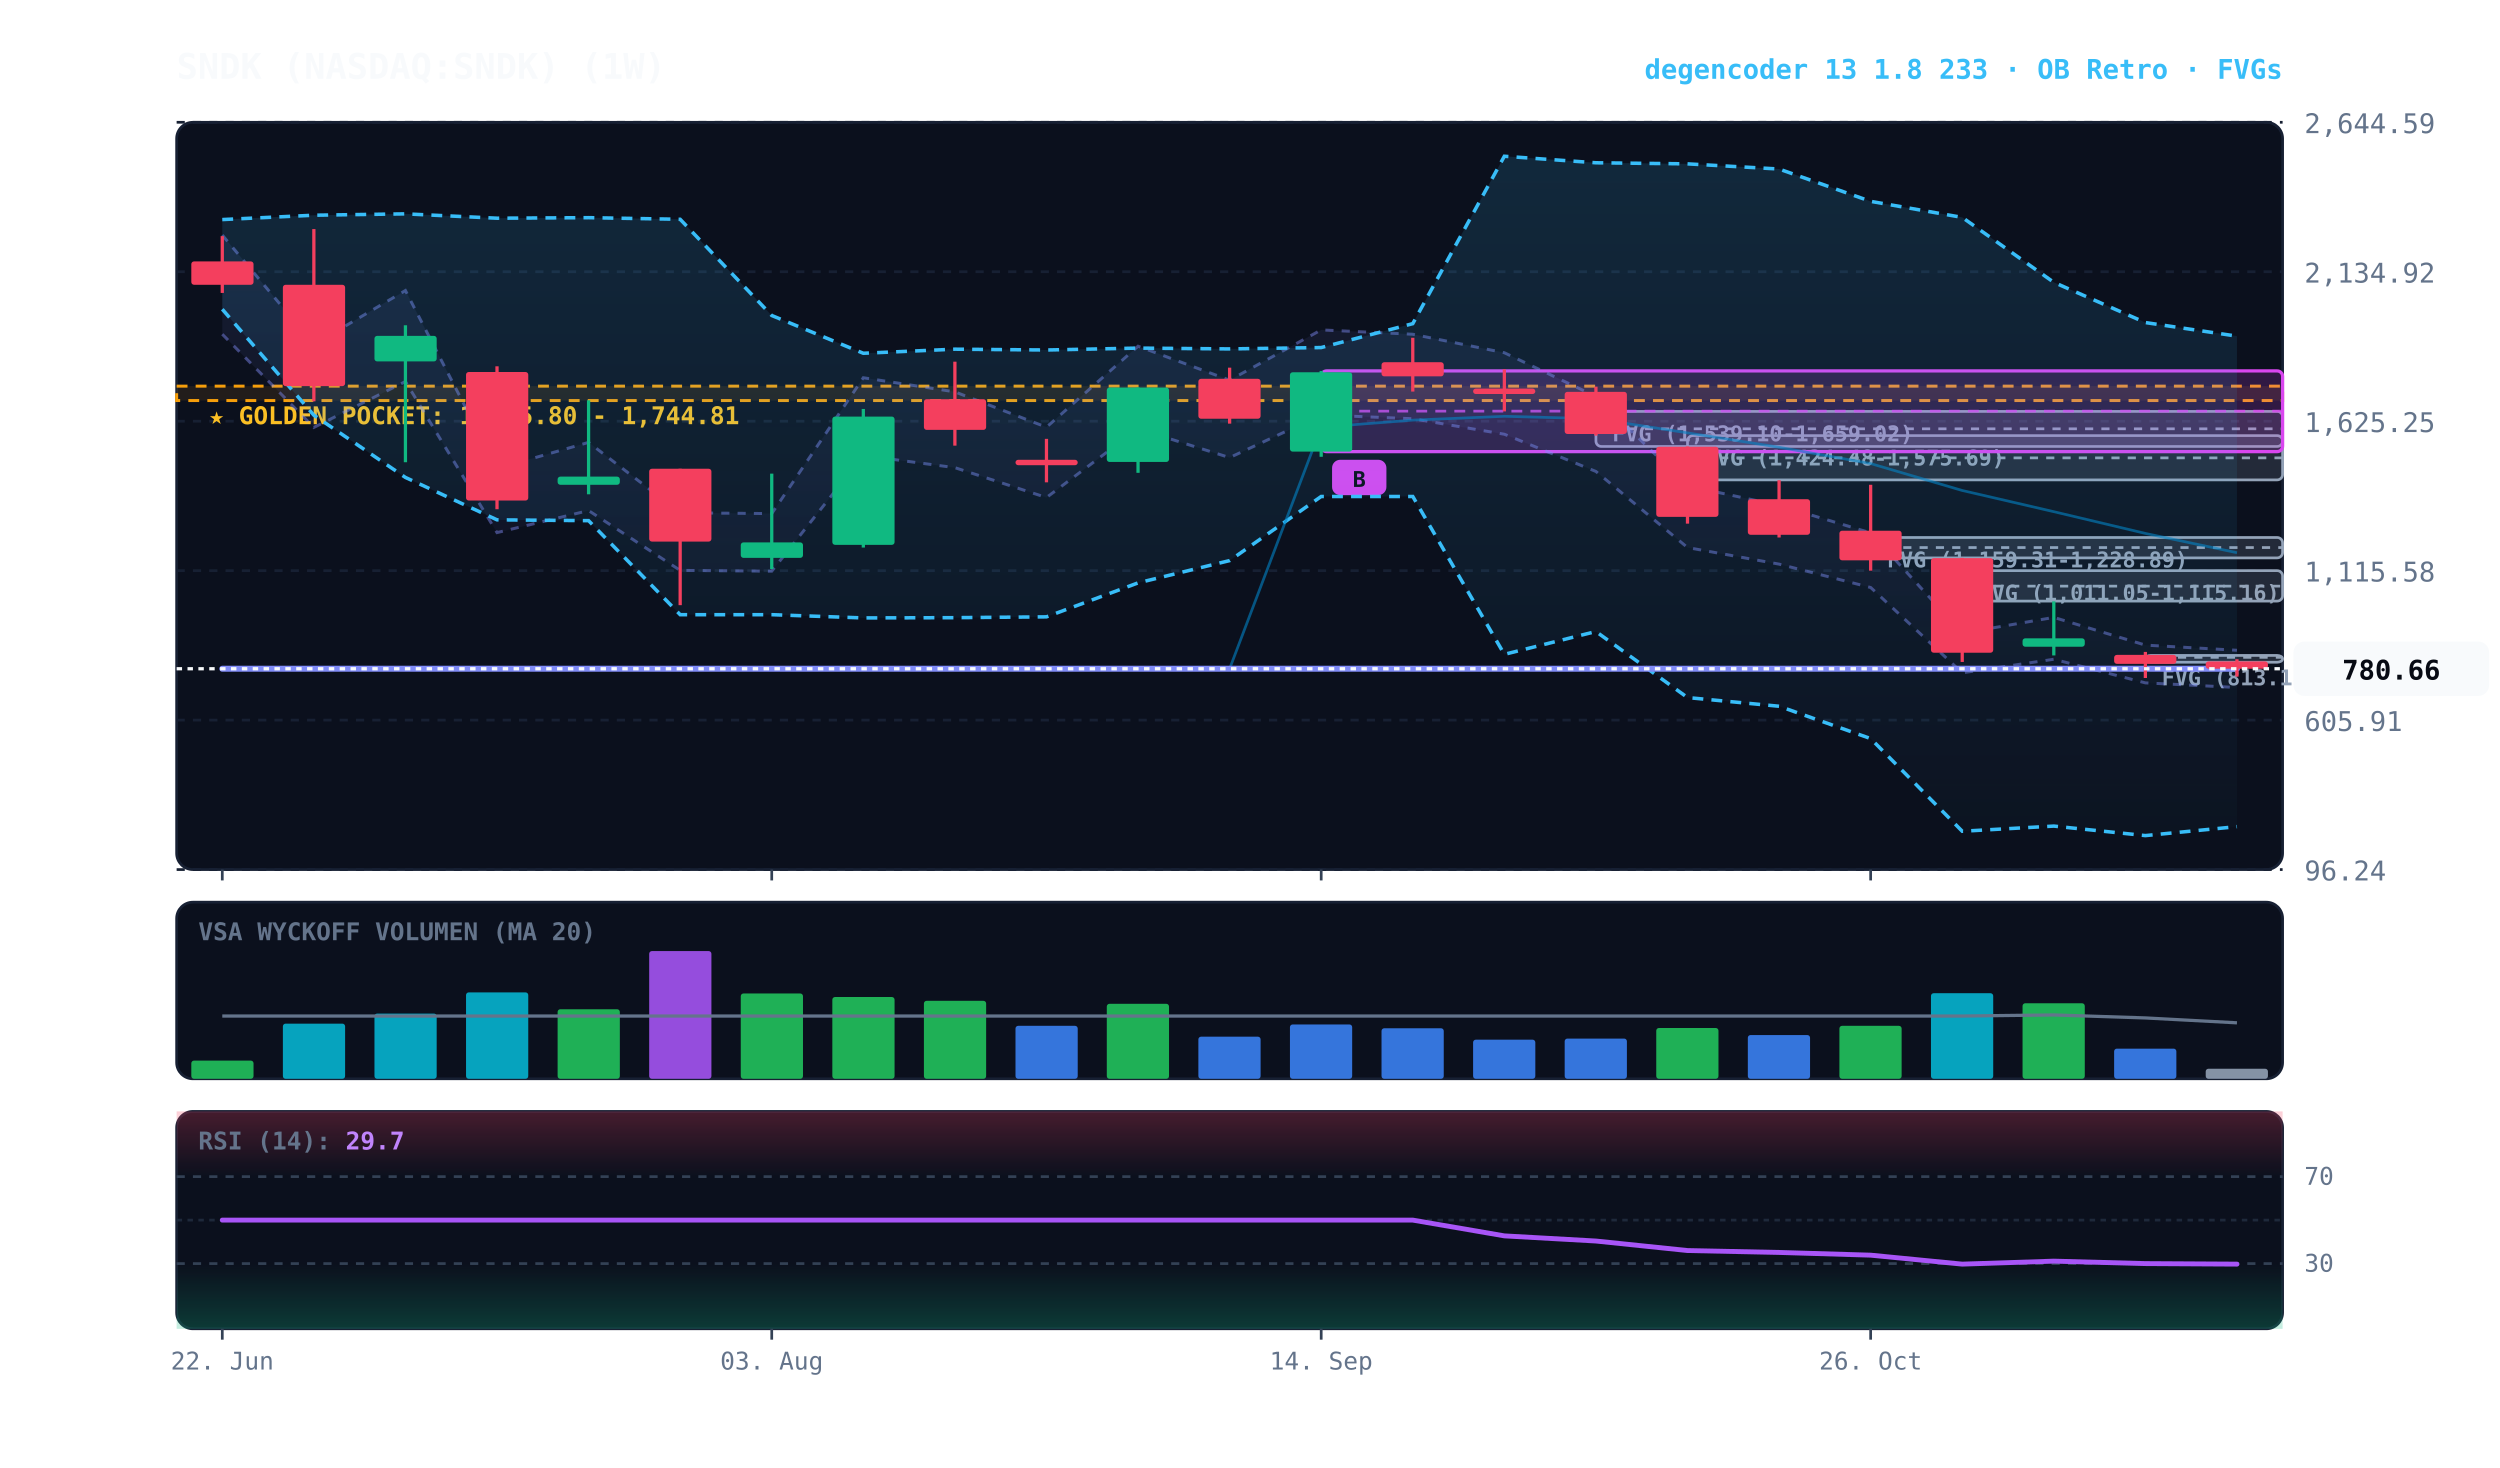
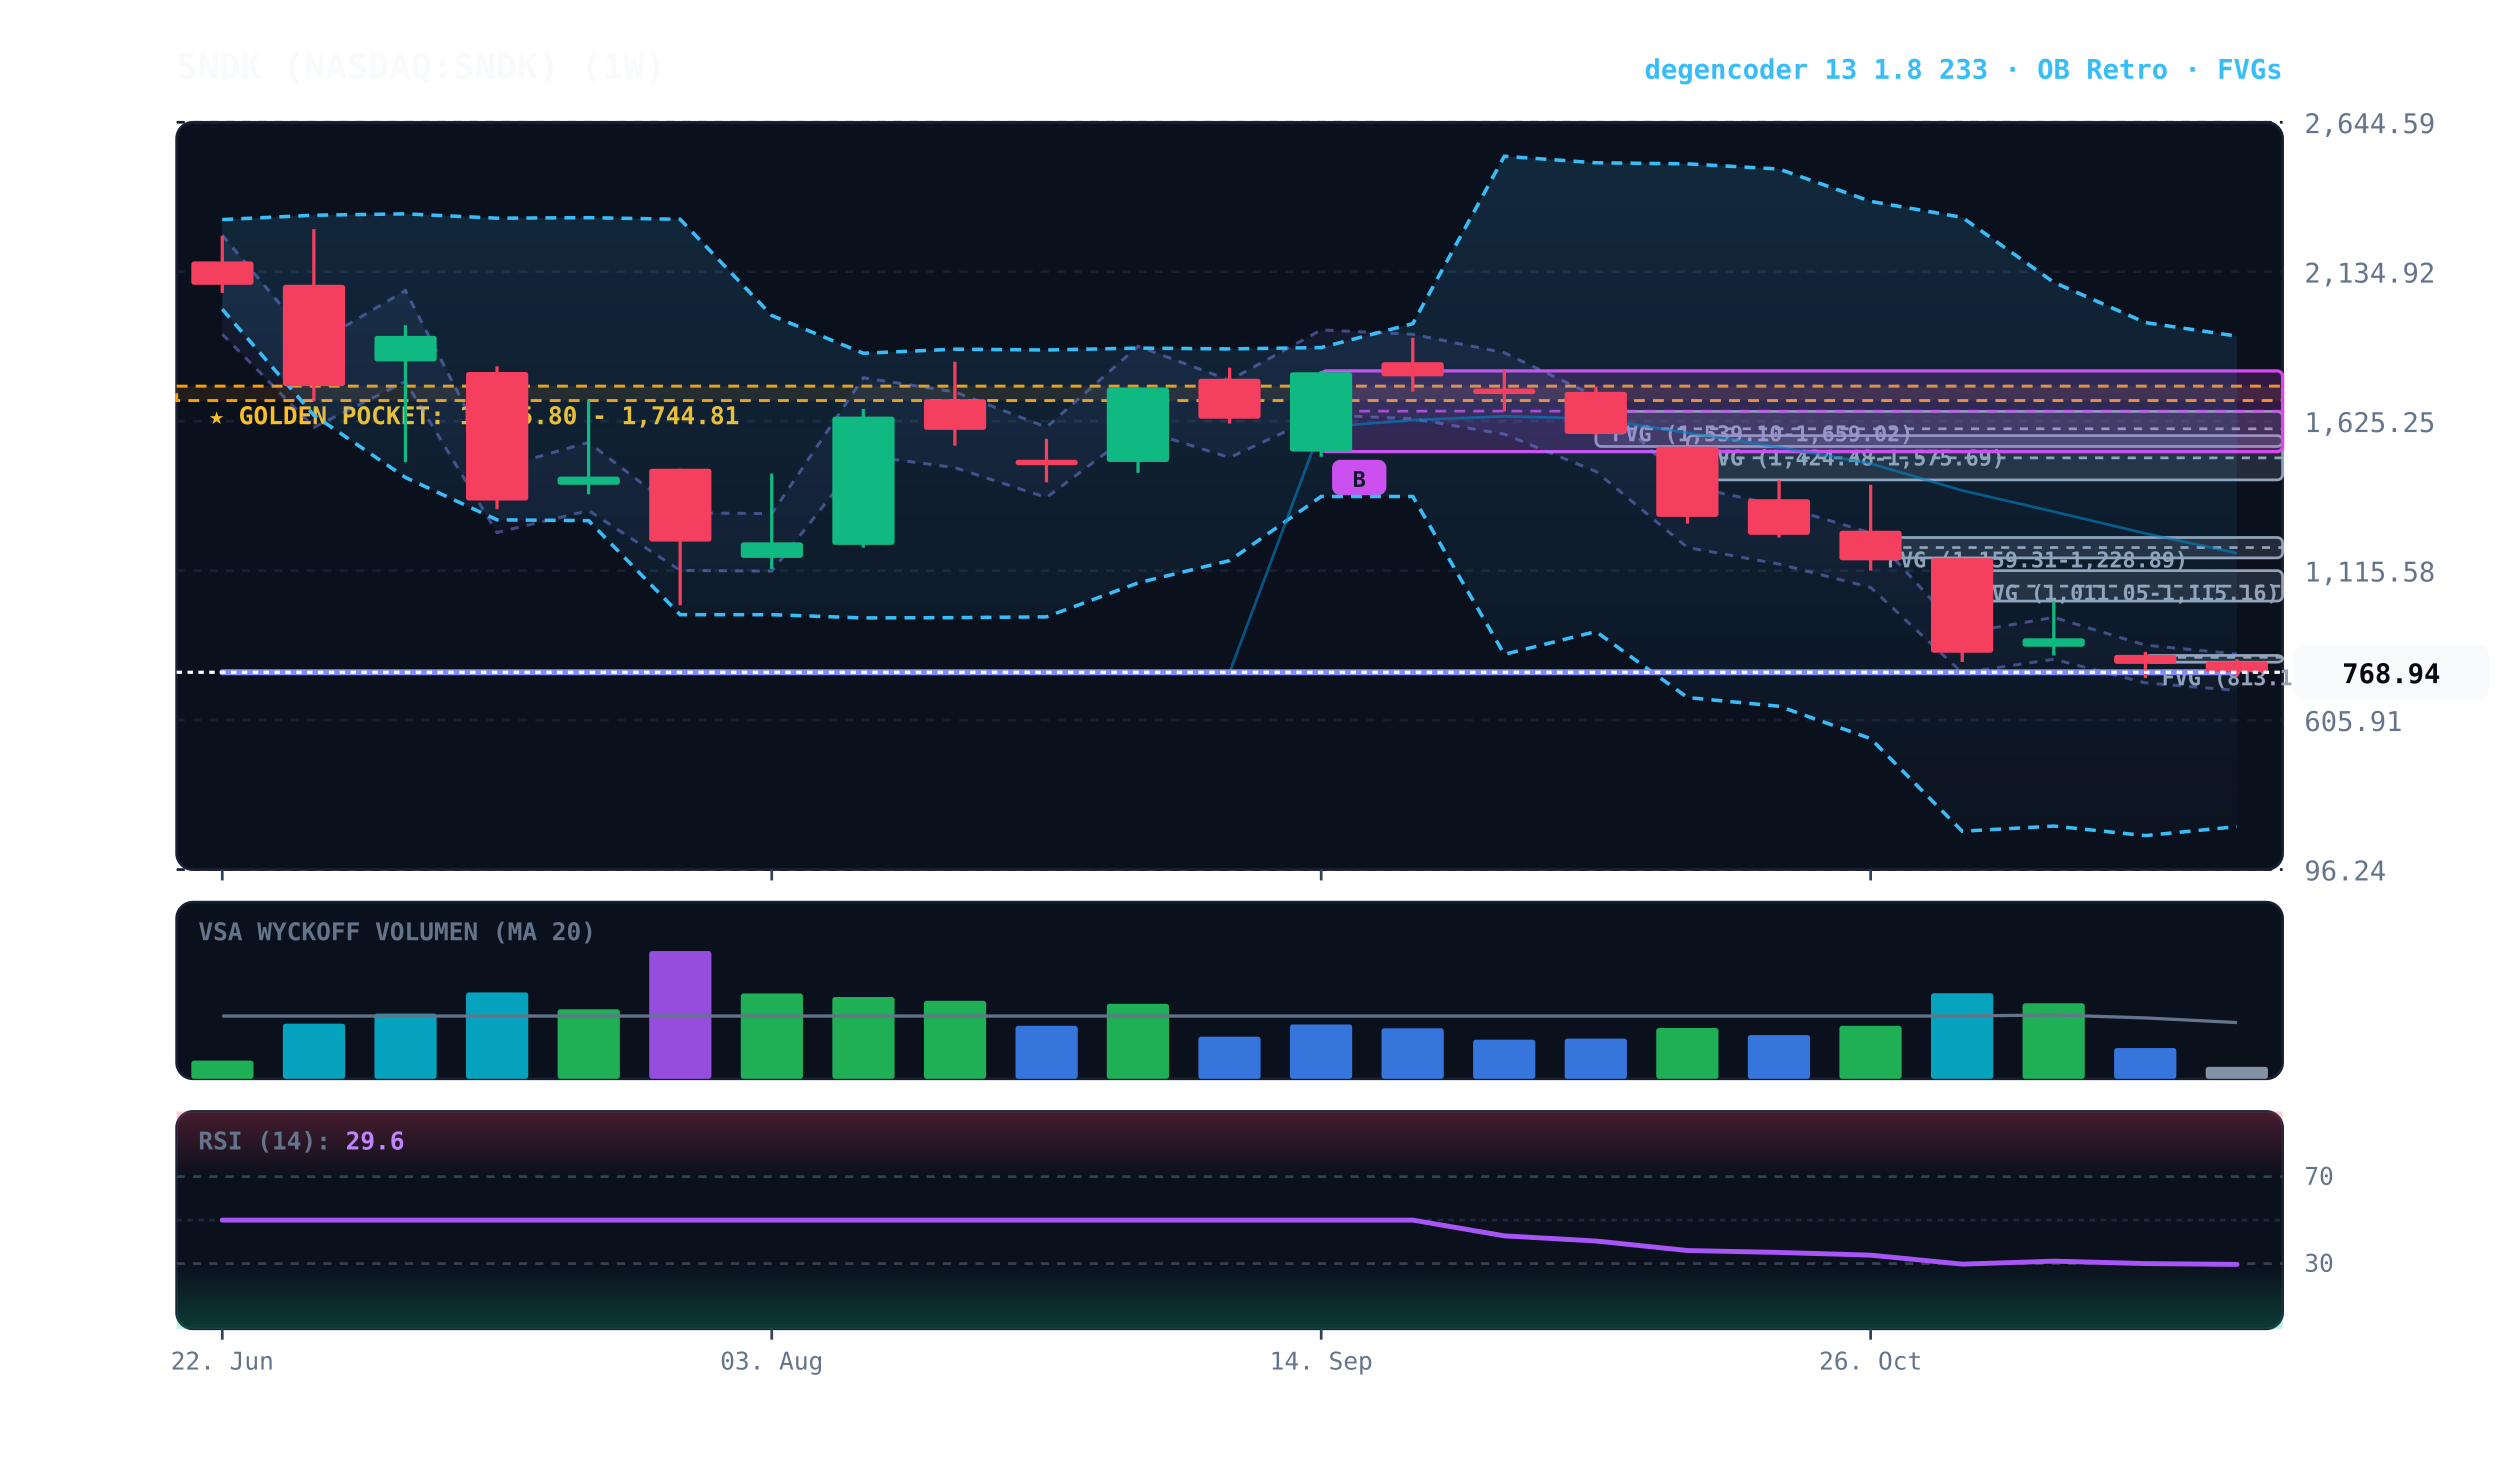
<svg xmlns="http://www.w3.org/2000/svg" viewBox="0 0 920 540" width="100%" height="100%" style="background:#070a13; font-family:'JetBrains Mono', monospace;">
  <defs>
    <linearGradient id="cloud-grad" x1="0%" y1="0%" x2="0%" y2="100%">
      <stop offset="0%" stop-color="#38bdf8" stop-opacity="0.14" />
      <stop offset="100%" stop-color="#38bdf8" stop-opacity="0.02" />
    </linearGradient>
    <linearGradient id="rfe-cloud" x1="0%" y1="0%" x2="0%" y2="100%">
      <stop offset="0%" stop-color="#818cf8" stop-opacity="0.09" />
      <stop offset="100%" stop-color="#818cf8" stop-opacity="0.02" />
    </linearGradient>
    <linearGradient id="rsi-overbought" x1="0%" y1="0%" x2="0%" y2="100%">
      <stop offset="0%" stop-color="#f43f5e" stop-opacity="0.25" />
      <stop offset="100%" stop-color="#f43f5e" stop-opacity="0.0" />
    </linearGradient>
    <linearGradient id="rsi-oversold" x1="0%" y1="0%" x2="0%" y2="100%">
      <stop offset="0%" stop-color="#10b981" stop-opacity="0.0" />
      <stop offset="100%" stop-color="#10b981" stop-opacity="0.25" />
    </linearGradient>
  </defs>
  <rect x="65" y="45" width="775" height="275" fill="#0b101d" rx="6" stroke="#172033" stroke-width="1" />
  <rect x="65" y="332" width="775" height="65" fill="#0b101d" rx="6" stroke="#172033" stroke-width="1" />
  <rect x="65" y="409" width="775" height="80" fill="#0b101d" rx="6" stroke="#172033" stroke-width="1" />
  <line x1="65" y1="320.0" x2="840" y2="320.0" stroke="#172033" stroke-dasharray="3,3" stroke-width="1" />
  <text x="848" y="324.0" fill="#64748b" font-size="10" text-anchor="start">96.24</text>
  <line x1="65" y1="265.0" x2="840" y2="265.0" stroke="#172033" stroke-dasharray="3,3" stroke-width="1" />
  <text x="848" y="269.0" fill="#64748b" font-size="10" text-anchor="start">605.91</text>
  <line x1="65" y1="210.0" x2="840" y2="210.0" stroke="#172033" stroke-dasharray="3,3" stroke-width="1" />
  <text x="848" y="214.0" fill="#64748b" font-size="10" text-anchor="start">1,115.58</text>
  <line x1="65" y1="155.0" x2="840" y2="155.0" stroke="#172033" stroke-dasharray="3,3" stroke-width="1" />
  <text x="848" y="159.0" fill="#64748b" font-size="10" text-anchor="start">1,625.25</text>
  <line x1="65" y1="100.0" x2="840" y2="100.0" stroke="#172033" stroke-dasharray="3,3" stroke-width="1" />
  <text x="848" y="104.0" fill="#64748b" font-size="10" text-anchor="start">2,134.92</text>
  <line x1="65" y1="45.0" x2="840" y2="45.0" stroke="#172033" stroke-dasharray="3,3" stroke-width="1" />
  <text x="848" y="49.0" fill="#64748b" font-size="10" text-anchor="start">2,644.59</text>
  <rect x="65" y="142.1" width="775" height="5.3" fill="rgba(245, 158, 11, 0.10)" stroke="#f59e0b" stroke-dasharray="4,3" stroke-width="1.1" />
  <text x="77" y="156.1" fill="#fbbf24" font-size="9" font-weight="bold">★ GOLDEN POCKET: 1,695.80 - 1,744.81</text>
  <rect x="789.5" y="241.2" width="50.5" height="2.5" fill="rgba(148, 163, 184, 0.18)" stroke="#94a3b8" stroke-width="1" rx="2" />
  <line x1="789.5" y1="241.9" x2="840" y2="241.9" stroke="#94a3b8" stroke-dasharray="3,3" stroke-width="1" />
  <text x="795.5" y="252.2" fill="#94a3b8" font-size="8" font-weight="bold">FVG (813.18-826.67)</text>
  <rect x="722.1" y="210.0" width="117.9" height="11.2" fill="rgba(148, 163, 184, 0.18)" stroke="#94a3b8" stroke-width="1" rx="2" />
  <line x1="722.1" y1="215.7" x2="840" y2="215.7" stroke="#94a3b8" stroke-dasharray="3,3" stroke-width="1" />
  <text x="728.1" y="221.0" fill="#94a3b8" font-size="8" font-weight="bold">FVG (1,011.05-1,115.16)</text>
  <rect x="688.4" y="197.8" width="151.6" height="7.5" fill="rgba(148, 163, 184, 0.18)" stroke="#94a3b8" stroke-width="1" rx="2" />
  <line x1="688.4" y1="201.5" x2="840" y2="201.5" stroke="#94a3b8" stroke-dasharray="3,3" stroke-width="1" />
  <text x="694.4" y="208.8" fill="#94a3b8" font-size="8" font-weight="bold">FVG (1,159.31-1,228.89)</text>
  <rect x="621.0" y="160.3" width="219.0" height="16.3" fill="rgba(148, 163, 184, 0.18)" stroke="#94a3b8" stroke-width="1" rx="2" />
  <line x1="621.0" y1="168.5" x2="840" y2="168.5" stroke="#94a3b8" stroke-dasharray="3,3" stroke-width="1" />
  <text x="627.0" y="171.3" fill="#94a3b8" font-size="8" font-weight="bold">FVG (1,424.48-1,575.69)</text>
  <rect x="587.3" y="151.4" width="252.7" height="12.9" fill="rgba(148, 163, 184, 0.18)" stroke="#94a3b8" stroke-width="1" rx="2" />
  <line x1="587.3" y1="157.8" x2="840" y2="157.8" stroke="#94a3b8" stroke-dasharray="3,3" stroke-width="1" />
  <text x="593.3" y="162.4" fill="#94a3b8" font-size="8" font-weight="bold">FVG (1,539.10-1,659.02)</text>
  <rect x="486.2" y="136.5" width="353.8" height="29.7" fill="rgba(217, 70, 239, 0.18)" stroke="#d946ef" stroke-width="1.2" rx="2" />
  <line x1="486.2" y1="151.3" x2="840" y2="151.3" stroke="#d946ef" stroke-dasharray="4,3" stroke-width="1.0" opacity="0.8" />
  <rect x="490.2" y="169.2" width="20" height="13" fill="#d946ef" rx="3" />
  <text x="500.2" y="179.2" fill="#070a13" font-size="8" font-weight="bold" text-anchor="middle">B</text>
-   <polygon points="81.8,86.5 115.5,126.8 149.2,106.9 182.9,172.4 216.6,162.8 250.3,188.7 284.0,189.0 317.7,139.0 351.4,144.2 385.1,157.2 418.8,127.4 452.5,139.9 486.2,121.4 519.9,123.0 553.6,129.8 587.3,145.9 621.0,178.8 654.7,186.0 688.4,196.1 722.1,233.0 755.8,227.2 789.5,237.4 823.2,239.3 823.2,253.0 789.5,251.3 755.8,242.6 722.1,247.6 688.4,216.2 654.7,207.6 621.0,201.5 587.3,173.5 553.6,159.8 519.9,154.1 486.2,152.7 452.5,168.4 418.8,157.8 385.1,183.1 351.4,172.1 317.7,167.6 284.0,210.2 250.3,209.9 216.6,187.9 182.9,196.0 149.2,140.4 115.5,157.3 81.8,123.0" fill="url(#rfe-cloud)" />
-   <polyline points="81.8,86.5 115.5,126.8 149.2,106.9 182.9,172.4 216.6,162.8 250.3,188.7 284.0,189.0 317.7,139.0 351.4,144.2 385.1,157.2 418.8,127.4 452.5,139.9 486.2,121.4 519.9,123.0 553.6,129.8 587.3,145.9 621.0,178.8 654.7,186.0 688.4,196.1 722.1,233.0 755.8,227.2 789.5,237.4 823.2,239.3" fill="none" stroke="#818cf8" stroke-width="1.1" stroke-opacity="0.45" stroke-dasharray="3,3" />
-   <polyline points="81.8,123.0 115.5,157.3 149.2,140.4 182.9,196.0 216.6,187.9 250.3,209.9 284.0,210.2 317.7,167.6 351.4,172.1 385.1,183.1 418.8,157.8 452.5,168.4 486.2,152.7 519.9,154.1 553.6,159.8 587.3,173.5 621.0,201.5 654.7,207.6 688.4,216.2 722.1,247.6 755.8,242.6 789.5,251.3 823.2,253.0" fill="none" stroke="#818cf8" stroke-width="1.1" stroke-opacity="0.45" stroke-dasharray="3,3" />
+   <polygon points="81.8,86.5 115.5,126.8 149.2,106.9 182.9,172.4 216.6,162.8 250.3,188.7 284.0,189.0 317.7,139.0 351.4,144.2 385.1,157.2 418.8,127.4 452.5,139.9 486.2,121.4 519.9,123.0 553.6,129.8 587.3,145.9 621.0,178.8 654.7,186.0 688.4,196.1 722.1,233.0 755.8,227.2 789.5,237.4 823.2,240.7 823.2,254.1 789.5,251.3 755.8,242.6 722.1,247.6 688.4,216.2 654.7,207.6 621.0,201.5 587.3,173.5 553.6,159.8 519.9,154.1 486.2,152.7 452.5,168.4 418.8,157.8 385.1,183.1 351.4,172.1 317.7,167.6 284.0,210.2 250.3,209.9 216.6,187.9 182.9,196.0 149.2,140.4 115.5,157.3 81.8,123.0" fill="url(#rfe-cloud)" />
+   <polyline points="81.8,86.5 115.5,126.8 149.2,106.9 182.9,172.4 216.6,162.8 250.3,188.7 284.0,189.0 317.7,139.0 351.4,144.2 385.1,157.2 418.8,127.4 452.5,139.9 486.2,121.4 519.9,123.0 553.6,129.8 587.3,145.9 621.0,178.8 654.7,186.0 688.4,196.1 722.1,233.0 755.8,227.2 789.5,237.4 823.2,240.7" fill="none" stroke="#818cf8" stroke-width="1.1" stroke-opacity="0.45" stroke-dasharray="3,3" />
+   <polyline points="81.8,123.0 115.5,157.3 149.2,140.4 182.9,196.0 216.6,187.9 250.3,209.9 284.0,210.2 317.7,167.6 351.4,172.1 385.1,183.1 418.8,157.8 452.5,168.4 486.2,152.7 519.9,154.1 553.6,159.8 587.3,173.5 621.0,201.5 654.7,207.6 688.4,216.2 722.1,247.6 755.8,242.6 789.5,251.3 823.2,254.1" fill="none" stroke="#818cf8" stroke-width="1.1" stroke-opacity="0.45" stroke-dasharray="3,3" />
  <polygon points="81.8,80.8 115.5,79.2 149.2,78.7 182.9,80.3 216.6,80.1 250.3,80.7 284.0,116.1 317.7,130.0 351.4,128.5 385.1,128.8 418.8,128.1 452.5,128.4 486.2,127.9 519.9,119.1 553.6,57.5 587.3,59.9 621.0,60.3 654.7,62.2 688.4,74.1 722.1,80.0 755.8,103.9 789.5,118.7 823.2,123.7 823.2,304.2 789.5,307.5 755.8,304.0 722.1,305.9 688.4,271.8 654.7,259.9 621.0,256.7 587.3,232.4 553.6,240.8 519.9,182.7 486.2,182.7 452.5,206.3 418.8,214.5 385.1,227.0 351.4,227.3 317.7,227.4 284.0,226.2 250.3,226.2 216.6,191.6 182.9,191.3 149.2,175.7 115.5,152.8 81.8,113.8" fill="url(#cloud-grad)" />
  <polyline points="81.8,80.8 115.5,79.2 149.2,78.7 182.9,80.3 216.6,80.1 250.3,80.7 284.0,116.1 317.7,130.0 351.4,128.5 385.1,128.8 418.8,128.1 452.5,128.4 486.2,127.9 519.9,119.1 553.6,57.5 587.3,59.9 621.0,60.3 654.7,62.2 688.4,74.1 722.1,80.0 755.8,103.9 789.5,118.7 823.2,123.7" fill="none" stroke="#38bdf8" stroke-width="1.3" stroke-dasharray="4,3" />
  <polyline points="81.8,113.8 115.5,152.8 149.2,175.7 182.9,191.3 216.6,191.6 250.3,226.2 284.0,226.2 317.7,227.4 351.4,227.3 385.1,227.0 418.8,214.5 452.5,206.3 486.2,182.7 519.9,182.7 553.6,240.8 587.3,232.4 621.0,256.7 654.7,259.9 688.4,271.8 722.1,305.9 755.8,304.0 789.5,307.5 823.2,304.2" fill="none" stroke="#38bdf8" stroke-width="1.3" stroke-dasharray="4,3" />
-   <polyline points="81.8,246.1 115.5,246.1 149.2,246.1 182.9,246.1 216.6,246.1 250.3,246.1 284.0,246.1 317.7,246.1 351.4,246.1 385.1,246.1 418.8,246.1 452.5,246.1 486.2,157.2 519.9,154.6 553.6,153.2 587.3,154.1 621.0,159.3 654.7,164.6 688.4,170.6 722.1,180.5 755.8,188.3 789.5,196.3 823.2,203.4" fill="none" stroke="#0284c7" stroke-width="1.0" stroke-opacity="0.6" />
-   <polyline points="81.8,246.1 115.5,246.1 149.2,246.1 182.9,246.1 216.6,246.1 250.3,246.1 284.0,246.1 317.7,246.1 351.4,246.1 385.1,246.1 418.8,246.1 452.5,246.1 486.2,246.1 519.9,246.1 553.6,246.1 587.3,246.1 621.0,246.1 654.7,246.1 688.4,246.1 722.1,246.1 755.8,246.1 789.5,246.1 823.2,246.1" fill="none" stroke="#818cf8" stroke-width="2.2" stroke-linecap="round" />
+   <polyline points="81.8,247.4 115.5,247.4 149.2,247.4 182.9,247.4 216.6,247.4 250.3,247.4 284.0,247.4 317.7,247.4 351.4,247.4 385.1,247.4 418.8,247.4 452.5,247.4 486.2,157.2 519.9,154.6 553.6,153.2 587.3,154.1 621.0,159.3 654.7,164.6 688.4,170.6 722.1,180.5 755.8,188.3 789.5,196.3 823.2,203.6" fill="none" stroke="#0284c7" stroke-width="1.0" stroke-opacity="0.6" />
+   <polyline points="81.8,247.4 115.5,247.4 149.2,247.4 182.9,247.4 216.6,247.4 250.3,247.4 284.0,247.4 317.7,247.4 351.4,247.4 385.1,247.4 418.8,247.4 452.5,247.4 486.2,247.4 519.9,247.4 553.6,247.4 587.3,247.4 621.0,247.4 654.7,247.4 688.4,247.4 722.1,247.4 755.8,247.4 789.5,247.4 823.2,247.4" fill="none" stroke="#818cf8" stroke-width="2.2" stroke-linecap="round" />
  <line x1="81.8" y1="86.9" x2="81.8" y2="107.8" stroke="#f43f5e" stroke-width="1.2" />
  <rect x="70.4" y="96.2" width="22.9" height="8.6" fill="#f43f5e" rx="1" />
  <line x1="115.5" y1="84.3" x2="115.5" y2="147.7" stroke="#f43f5e" stroke-width="1.2" />
  <rect x="104.1" y="104.8" width="22.9" height="37.3" fill="#f43f5e" rx="1" />
  <line x1="149.2" y1="119.7" x2="149.2" y2="170.1" stroke="#10b981" stroke-width="1.2" />
  <rect x="137.8" y="123.6" width="22.9" height="9.4" fill="#10b981" rx="1" />
  <line x1="182.9" y1="134.8" x2="182.9" y2="187.4" stroke="#f43f5e" stroke-width="1.2" />
  <rect x="171.5" y="136.9" width="22.9" height="47.3" fill="#f43f5e" rx="1" />
  <line x1="216.6" y1="147.3" x2="216.6" y2="181.9" stroke="#10b981" stroke-width="1.2" />
  <rect x="205.2" y="175.4" width="22.9" height="3.0" fill="#10b981" rx="1" />
  <line x1="250.3" y1="172.5" x2="250.3" y2="222.7" stroke="#f43f5e" stroke-width="1.2" />
  <rect x="238.9" y="172.5" width="22.9" height="26.8" fill="#f43f5e" rx="1" />
  <line x1="284.0" y1="174.3" x2="284.0" y2="209.4" stroke="#10b981" stroke-width="1.2" />
  <rect x="272.6" y="199.6" width="22.9" height="5.7" fill="#10b981" rx="1" />
  <line x1="317.7" y1="150.5" x2="317.7" y2="201.5" stroke="#10b981" stroke-width="1.2" />
  <rect x="306.3" y="153.3" width="22.9" height="47.2" fill="#10b981" rx="1" />
  <line x1="351.4" y1="133.1" x2="351.4" y2="164.0" stroke="#f43f5e" stroke-width="1.2" />
  <rect x="340.0" y="146.9" width="22.9" height="11.3" fill="#f43f5e" rx="1" />
  <line x1="385.1" y1="161.5" x2="385.1" y2="177.5" stroke="#f43f5e" stroke-width="1.2" />
  <rect x="373.7" y="169.2" width="22.9" height="2.0" fill="#f43f5e" rx="1" />
  <line x1="418.8" y1="142.6" x2="418.8" y2="174.0" stroke="#10b981" stroke-width="1.2" />
  <rect x="407.3" y="142.6" width="22.9" height="27.4" fill="#10b981" rx="1" />
  <line x1="452.5" y1="135.3" x2="452.5" y2="155.9" stroke="#f43f5e" stroke-width="1.2" />
  <rect x="441.0" y="139.4" width="22.9" height="14.7" fill="#f43f5e" rx="1" />
  <line x1="486.2" y1="136.5" x2="486.2" y2="168.1" stroke="#10b981" stroke-width="1.2" />
  <rect x="474.7" y="137.0" width="22.9" height="29.2" fill="#10b981" rx="1" />
  <line x1="519.9" y1="124.3" x2="519.9" y2="144.1" stroke="#f43f5e" stroke-width="1.2" />
  <rect x="508.4" y="133.3" width="22.9" height="5.2" fill="#f43f5e" rx="1" />
  <line x1="553.6" y1="135.9" x2="553.6" y2="151.4" stroke="#f43f5e" stroke-width="1.2" />
  <rect x="542.1" y="143.0" width="22.9" height="2.0" fill="#f43f5e" rx="1" />
  <line x1="587.3" y1="142.3" x2="587.3" y2="160.3" stroke="#f43f5e" stroke-width="1.2" />
  <rect x="575.8" y="144.2" width="22.9" height="15.5" fill="#f43f5e" rx="1" />
  <line x1="621.0" y1="164.3" x2="621.0" y2="192.7" stroke="#f43f5e" stroke-width="1.2" />
  <rect x="609.5" y="164.4" width="22.9" height="25.8" fill="#f43f5e" rx="1" />
  <line x1="654.7" y1="176.7" x2="654.7" y2="197.8" stroke="#f43f5e" stroke-width="1.2" />
  <rect x="643.2" y="183.7" width="22.9" height="13.1" fill="#f43f5e" rx="1" />
  <line x1="688.4" y1="178.4" x2="688.4" y2="210.0" stroke="#f43f5e" stroke-width="1.2" />
  <rect x="676.9" y="195.3" width="22.9" height="10.9" fill="#f43f5e" rx="1" />
  <line x1="722.1" y1="205.3" x2="722.1" y2="243.6" stroke="#f43f5e" stroke-width="1.2" />
  <rect x="710.6" y="205.4" width="22.9" height="34.8" fill="#f43f5e" rx="1" />
  <line x1="755.8" y1="221.3" x2="755.8" y2="241.2" stroke="#10b981" stroke-width="1.2" />
  <rect x="744.3" y="234.9" width="22.9" height="3.1" fill="#10b981" rx="1" />
  <line x1="789.5" y1="239.9" x2="789.5" y2="249.5" stroke="#f43f5e" stroke-width="1.2" />
  <rect x="778.0" y="241.0" width="22.9" height="3.3" fill="#f43f5e" rx="1" />
  <line x1="823.2" y1="242.6" x2="823.2" y2="249.0" stroke="#f43f5e" stroke-width="1.2" />
-   <rect x="811.7" y="243.4" width="22.9" height="2.7" fill="#f43f5e" rx="1" />
-   <line x1="65" y1="246.1" x2="840" y2="246.1" stroke="#f8fafc" stroke-width="1.2" stroke-dasharray="2,2" />
-   <rect x="844" y="236.1" width="72" height="20" fill="#f8fafc" rx="4" />
-   <text x="880" y="250.1" fill="#070a13" font-size="10" font-weight="bold" text-anchor="middle">780.66</text>
+   <rect x="811.7" y="243.4" width="22.9" height="4.0" fill="#f43f5e" rx="1" />
+   <line x1="65" y1="247.4" x2="840" y2="247.4" stroke="#f8fafc" stroke-width="1.2" stroke-dasharray="2,2" />
+   <rect x="844" y="237.4" width="72" height="20" fill="#f8fafc" rx="4" />
+   <text x="880" y="251.4" fill="#070a13" font-size="10" font-weight="bold" text-anchor="middle">768.94</text>
  <text x="73" y="346" fill="#64748b" font-size="9" font-weight="bold">VSA WYCKOFF VOLUMEN (MA 20)</text>
  <rect x="70.4" y="390.3" width="22.9" height="6.7" fill="#22c55e" opacity="0.88" rx="1" />
  <rect x="104.1" y="376.7" width="22.9" height="20.3" fill="#06b6d4" opacity="0.88" rx="1" />
  <rect x="137.8" y="373.0" width="22.9" height="24.0" fill="#06b6d4" opacity="0.88" rx="1" />
  <rect x="171.5" y="365.2" width="22.9" height="31.8" fill="#06b6d4" opacity="0.88" rx="1" />
  <rect x="205.2" y="371.4" width="22.9" height="25.6" fill="#22c55e" opacity="0.88" rx="1" />
  <rect x="238.9" y="350.0" width="22.9" height="47.0" fill="#a855f7" opacity="0.88" rx="1" />
  <rect x="272.6" y="365.6" width="22.9" height="31.4" fill="#22c55e" opacity="0.88" rx="1" />
  <rect x="306.3" y="366.9" width="22.9" height="30.1" fill="#22c55e" opacity="0.88" rx="1" />
  <rect x="340.0" y="368.3" width="22.9" height="28.7" fill="#22c55e" opacity="0.88" rx="1" />
  <rect x="373.7" y="377.5" width="22.9" height="19.5" fill="#3b82f6" opacity="0.88" rx="1" />
  <rect x="407.3" y="369.4" width="22.9" height="27.6" fill="#22c55e" opacity="0.88" rx="1" />
  <rect x="441.0" y="381.5" width="22.9" height="15.5" fill="#3b82f6" opacity="0.88" rx="1" />
  <rect x="474.7" y="377.0" width="22.9" height="20.0" fill="#3b82f6" opacity="0.88" rx="1" />
  <rect x="508.4" y="378.4" width="22.9" height="18.6" fill="#3b82f6" opacity="0.88" rx="1" />
  <rect x="542.1" y="382.6" width="22.9" height="14.4" fill="#3b82f6" opacity="0.88" rx="1" />
  <rect x="575.8" y="382.2" width="22.9" height="14.8" fill="#3b82f6" opacity="0.88" rx="1" />
  <rect x="609.5" y="378.3" width="22.9" height="18.7" fill="#22c55e" opacity="0.88" rx="1" />
  <rect x="643.2" y="380.9" width="22.9" height="16.1" fill="#3b82f6" opacity="0.88" rx="1" />
  <rect x="676.9" y="377.5" width="22.9" height="19.5" fill="#22c55e" opacity="0.88" rx="1" />
  <rect x="710.6" y="365.5" width="22.9" height="31.5" fill="#06b6d4" opacity="0.88" rx="1" />
  <rect x="744.3" y="369.2" width="22.9" height="27.8" fill="#22c55e" opacity="0.88" rx="1" />
-   <rect x="778.0" y="385.9" width="22.9" height="11.1" fill="#3b82f6" opacity="0.88" rx="1" />
-   <rect x="811.7" y="393.3" width="22.9" height="3.7" fill="#94a3b8" opacity="0.88" rx="1" />
-   <polyline points="81.8,373.9 115.5,373.9 149.2,373.9 182.9,373.9 216.6,373.9 250.3,373.9 284.0,373.9 317.7,373.9 351.4,373.9 385.1,373.9 418.8,373.9 452.5,373.9 486.2,373.9 519.9,373.9 553.6,373.9 587.3,373.9 621.0,373.9 654.7,373.9 688.4,373.9 722.1,373.9 755.8,373.5 789.5,374.6 823.2,376.4" fill="none" stroke="#64748b" stroke-width="1.2" />
+   <rect x="778.0" y="385.7" width="22.9" height="11.3" fill="#3b82f6" opacity="0.88" rx="1" />
+   <rect x="811.7" y="392.6" width="22.9" height="4.4" fill="#94a3b8" opacity="0.88" rx="1" />
+   <polyline points="81.8,373.9 115.5,373.9 149.2,373.9 182.9,373.9 216.6,373.9 250.3,373.9 284.0,373.9 317.7,373.9 351.4,373.9 385.1,373.9 418.8,373.9 452.5,373.9 486.2,373.9 519.9,373.9 553.6,373.9 587.3,373.9 621.0,373.9 654.7,373.9 688.4,373.9 722.1,373.9 755.8,373.5 789.5,374.6 823.2,376.3" fill="none" stroke="#64748b" stroke-width="1.2" />
  <rect x="65" y="409" width="775" height="24.0" fill="url(#rsi-overbought)" />
  <rect x="65" y="465.0" width="775" height="24.0" fill="url(#rsi-oversold)" />
  <line x1="65" y1="433.0" x2="840" y2="433.0" stroke="#334155" stroke-dasharray="3,3" stroke-width="1" />
  <text x="848" y="436.0" fill="#64748b" font-size="9">70</text>
  <line x1="65" y1="449.0" x2="840" y2="449.0" stroke="#1e293b" stroke-dasharray="2,2" stroke-width="1" />
  <line x1="65" y1="465.0" x2="840" y2="465.0" stroke="#334155" stroke-dasharray="3,3" stroke-width="1" />
  <text x="848" y="468.0" fill="#64748b" font-size="9">30</text>
-   <polyline points="81.8,449.0 115.5,449.0 149.2,449.0 182.9,449.0 216.6,449.0 250.3,449.0 284.0,449.0 317.7,449.0 351.4,449.0 385.1,449.0 418.8,449.0 452.5,449.0 486.2,449.0 519.9,449.0 553.6,454.8 587.3,456.7 621.0,460.2 654.7,460.9 688.4,461.9 722.1,465.2 755.8,464.1 789.5,465.0 823.2,465.2" fill="none" stroke="#a855f7" stroke-width="1.8" stroke-linecap="round" />
-   <text x="73" y="423" fill="#64748b" font-size="9" font-weight="bold">RSI (14): <tspan fill="#c084fc">29.7</tspan>
+   <polyline points="81.8,449.0 115.5,449.0 149.2,449.0 182.9,449.0 216.6,449.0 250.3,449.0 284.0,449.0 317.7,449.0 351.4,449.0 385.1,449.0 418.8,449.0 452.5,449.0 486.2,449.0 519.9,449.0 553.6,454.8 587.3,456.7 621.0,460.2 654.7,460.9 688.4,461.9 722.1,465.2 755.8,464.1 789.5,465.0 823.2,465.3" fill="none" stroke="#a855f7" stroke-width="1.8" stroke-linecap="round" />
+   <text x="73" y="423" fill="#64748b" font-size="9" font-weight="bold">RSI (14): <tspan fill="#c084fc">29.6</tspan>
  </text>
  <line x1="81.8" y1="320" x2="81.8" y2="324" stroke="#334155" stroke-width="1" />
  <line x1="81.8" y1="489" x2="81.8" y2="493" stroke="#334155" stroke-width="1" />
  <text x="81.8" y="504" fill="#64748b" font-size="9" text-anchor="middle">22. Jun</text>
  <line x1="284.0" y1="320" x2="284.0" y2="324" stroke="#334155" stroke-width="1" />
  <line x1="284.0" y1="489" x2="284.0" y2="493" stroke="#334155" stroke-width="1" />
  <text x="284.0" y="504" fill="#64748b" font-size="9" text-anchor="middle">03. Aug</text>
  <line x1="486.2" y1="320" x2="486.2" y2="324" stroke="#334155" stroke-width="1" />
  <line x1="486.2" y1="489" x2="486.2" y2="493" stroke="#334155" stroke-width="1" />
  <text x="486.2" y="504" fill="#64748b" font-size="9" text-anchor="middle">14. Sep</text>
  <line x1="688.4" y1="320" x2="688.4" y2="324" stroke="#334155" stroke-width="1" />
  <line x1="688.4" y1="489" x2="688.4" y2="493" stroke="#334155" stroke-width="1" />
  <text x="688.4" y="504" fill="#64748b" font-size="9" text-anchor="middle">26. Oct</text>
  <text x="65" y="29" fill="#f8fafc" font-size="13" font-weight="bold">SNDK (NASDAQ:SNDK) (1W)</text>
  <text x="840" y="29" fill="#38bdf8" font-size="10" font-weight="bold" text-anchor="end">degencoder 13 1.8 233 · OB Retro · FVGs</text>
</svg>
